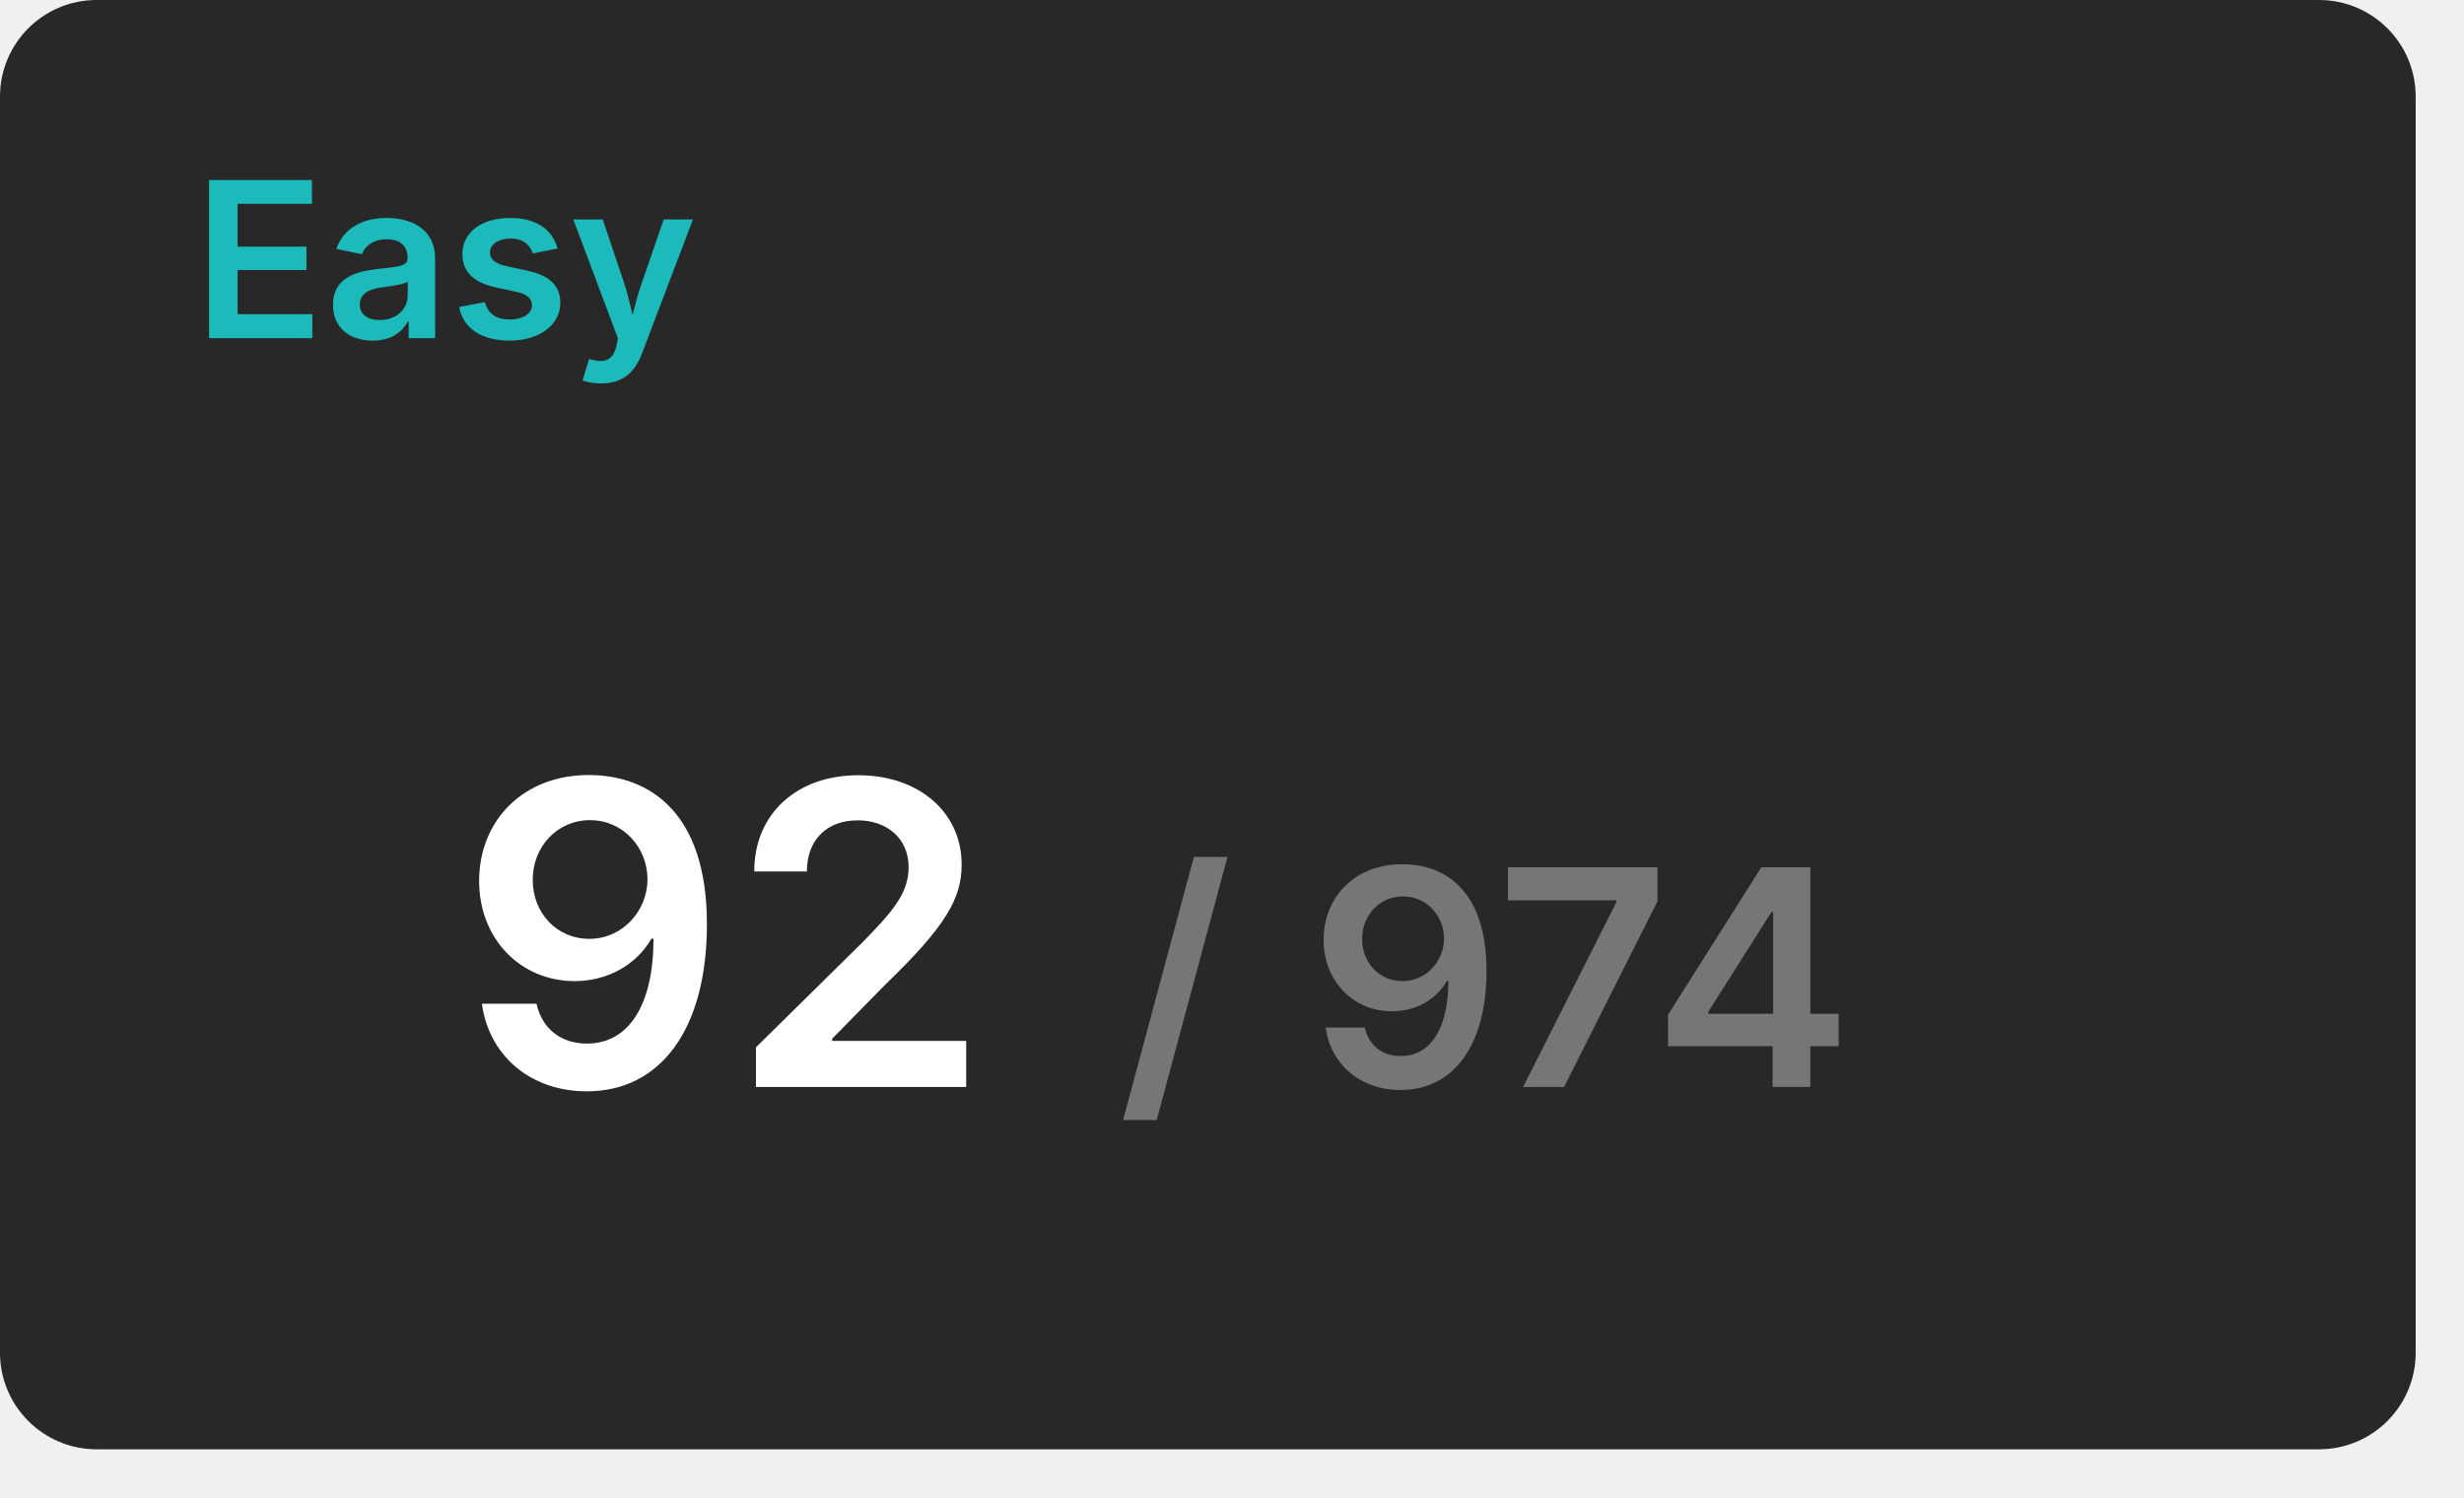
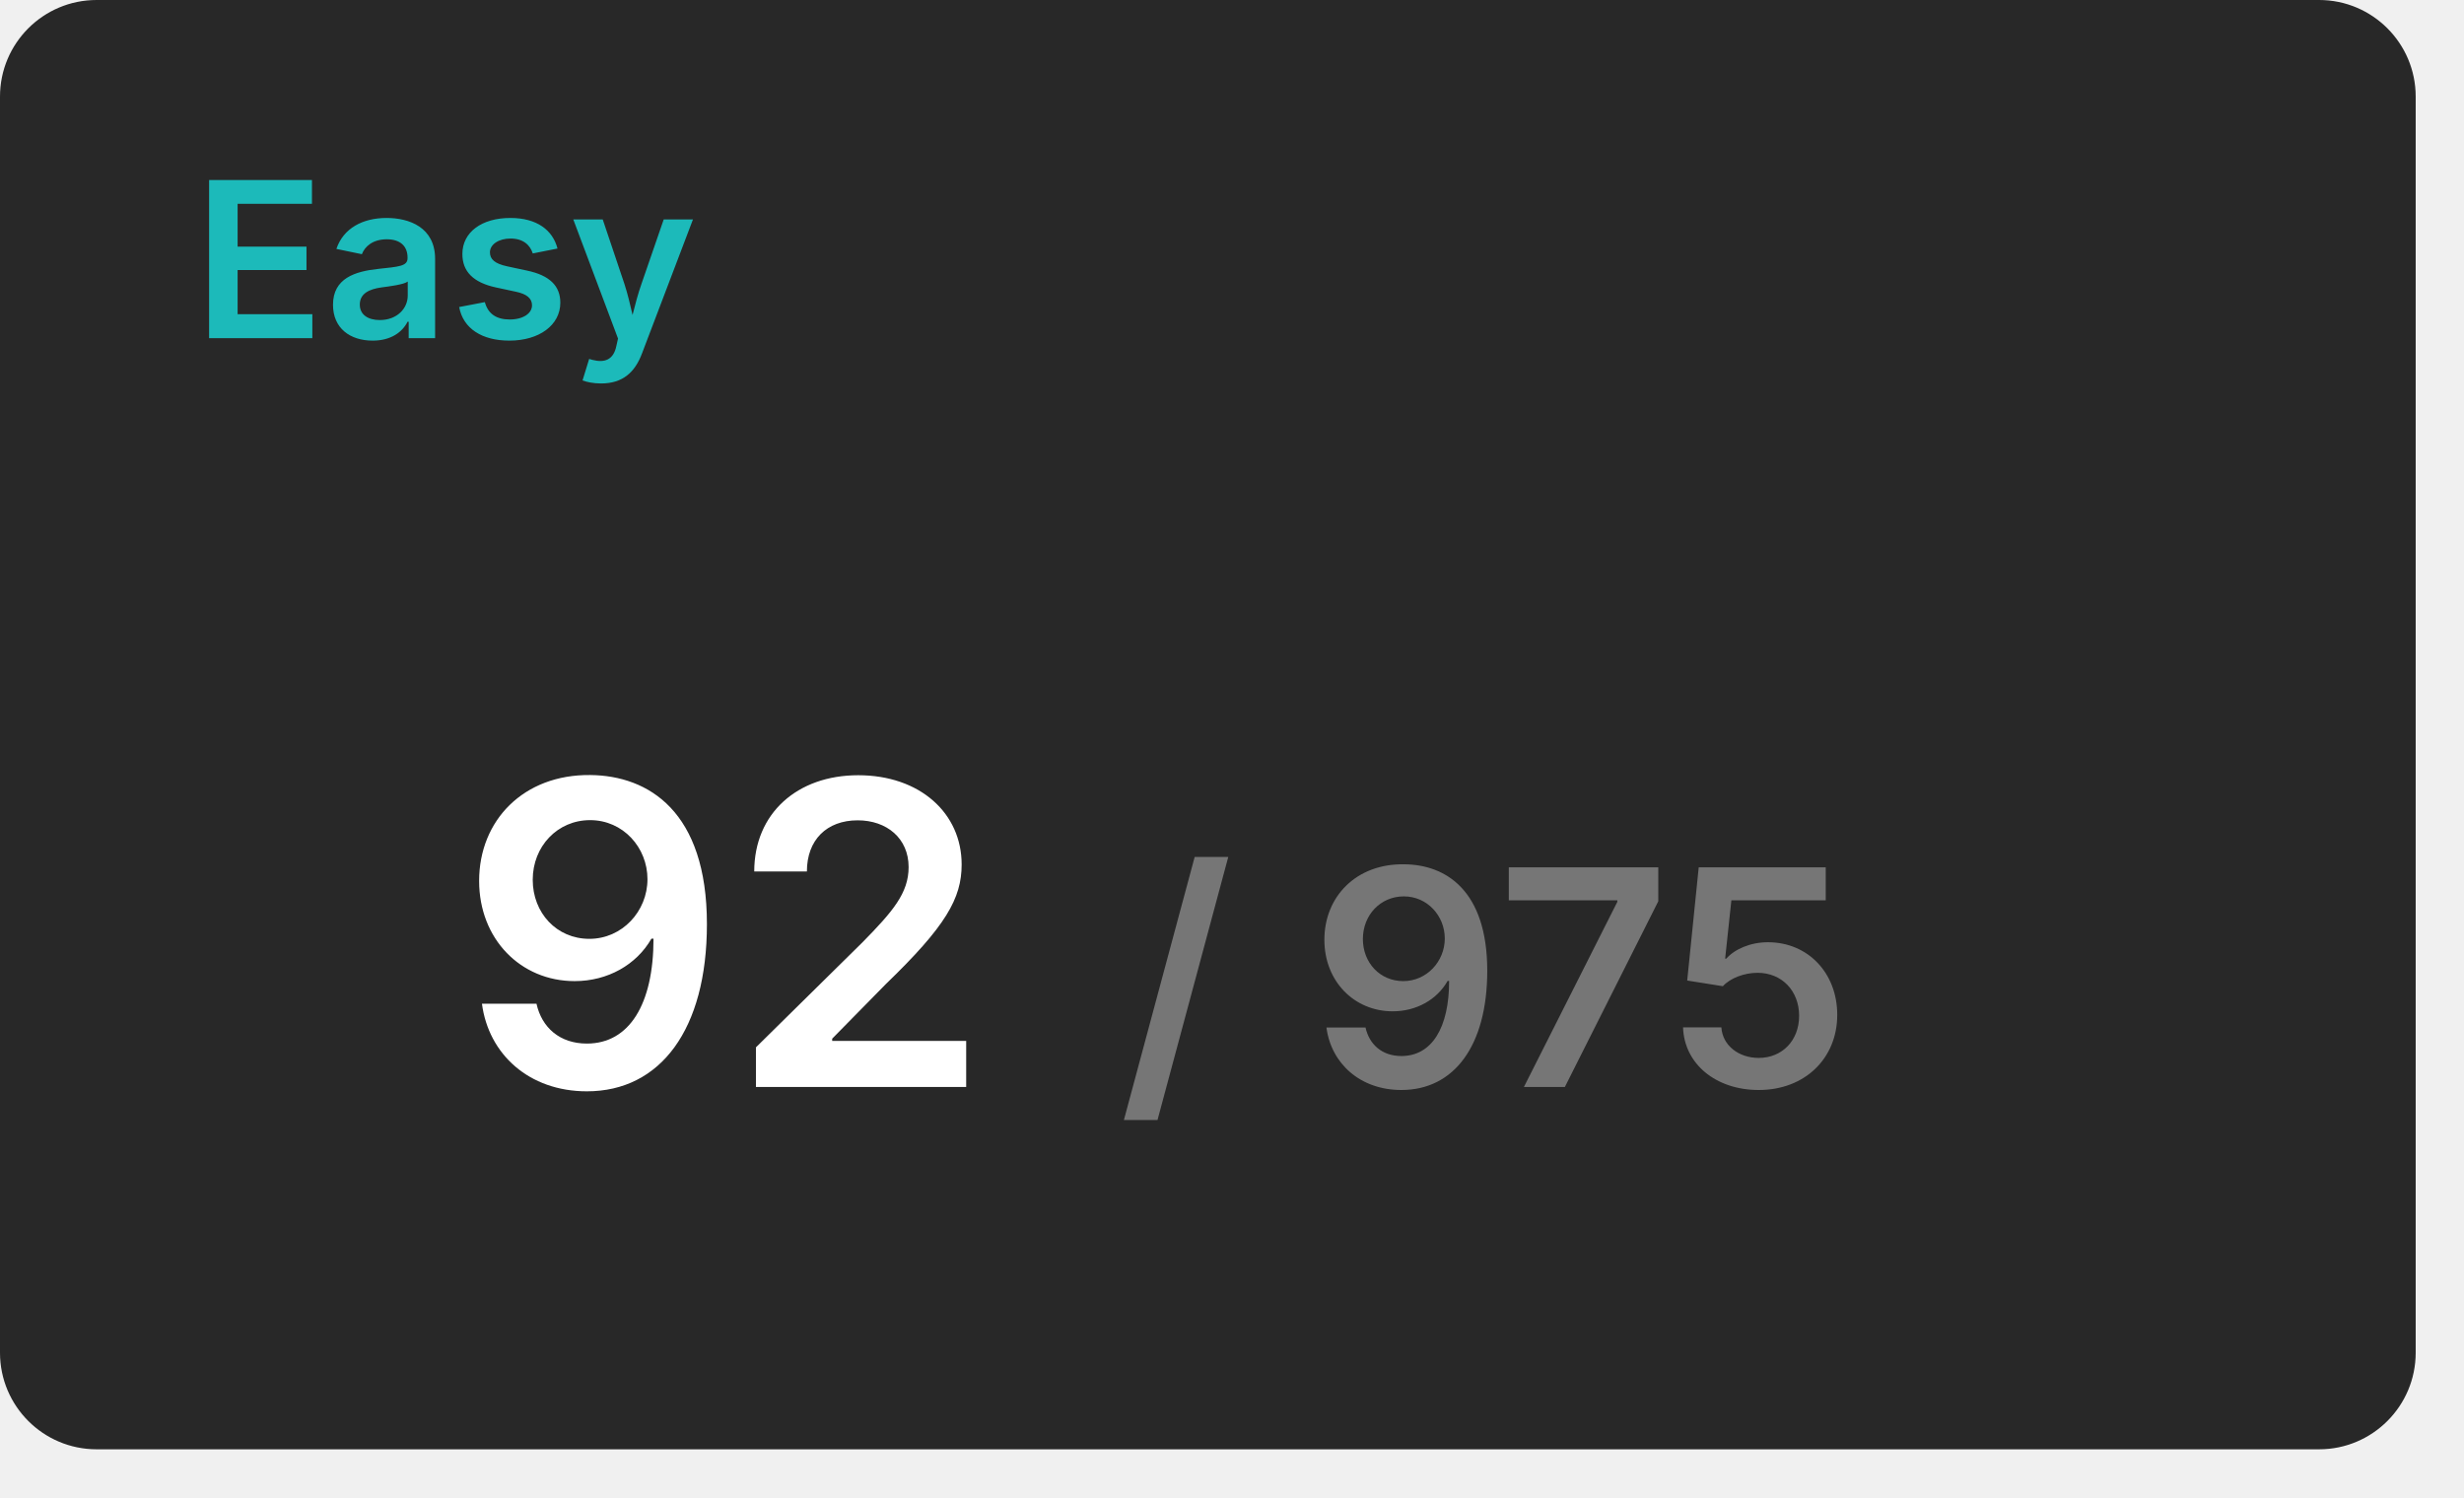
<svg xmlns="http://www.w3.org/2000/svg" width="204" height="124" viewBox="0 0 204 124">
  <rect x="0" y="0" width="200" height="120" rx="8" fill="#282828" />
  <text x="16" y="28" font-size="18" font-weight="600" font-family="Inter, Arial, Helvetica, sans-serif" fill="#1cbaba">Easy</text>
  <g transform="translate(60, 90)" text-anchor="middle">
    <text font-size="35" font-weight="600" font-family="Inter, Arial, Helvetica, sans-serif" fill="#ffffff" dominant-baseline="end">92</text>
-     <text font-size="25" font-weight="600" font-family="Inter, Arial, Helvetica, sans-serif" fill="#767676" dominant-baseline="end" dx="63">/ 974</text>
+     <text font-size="25" font-weight="600" font-family="Inter, Arial, Helvetica, sans-serif" fill="#767676" dominant-baseline="end" dx="63">/ 975</text>
  </g>
</svg>
